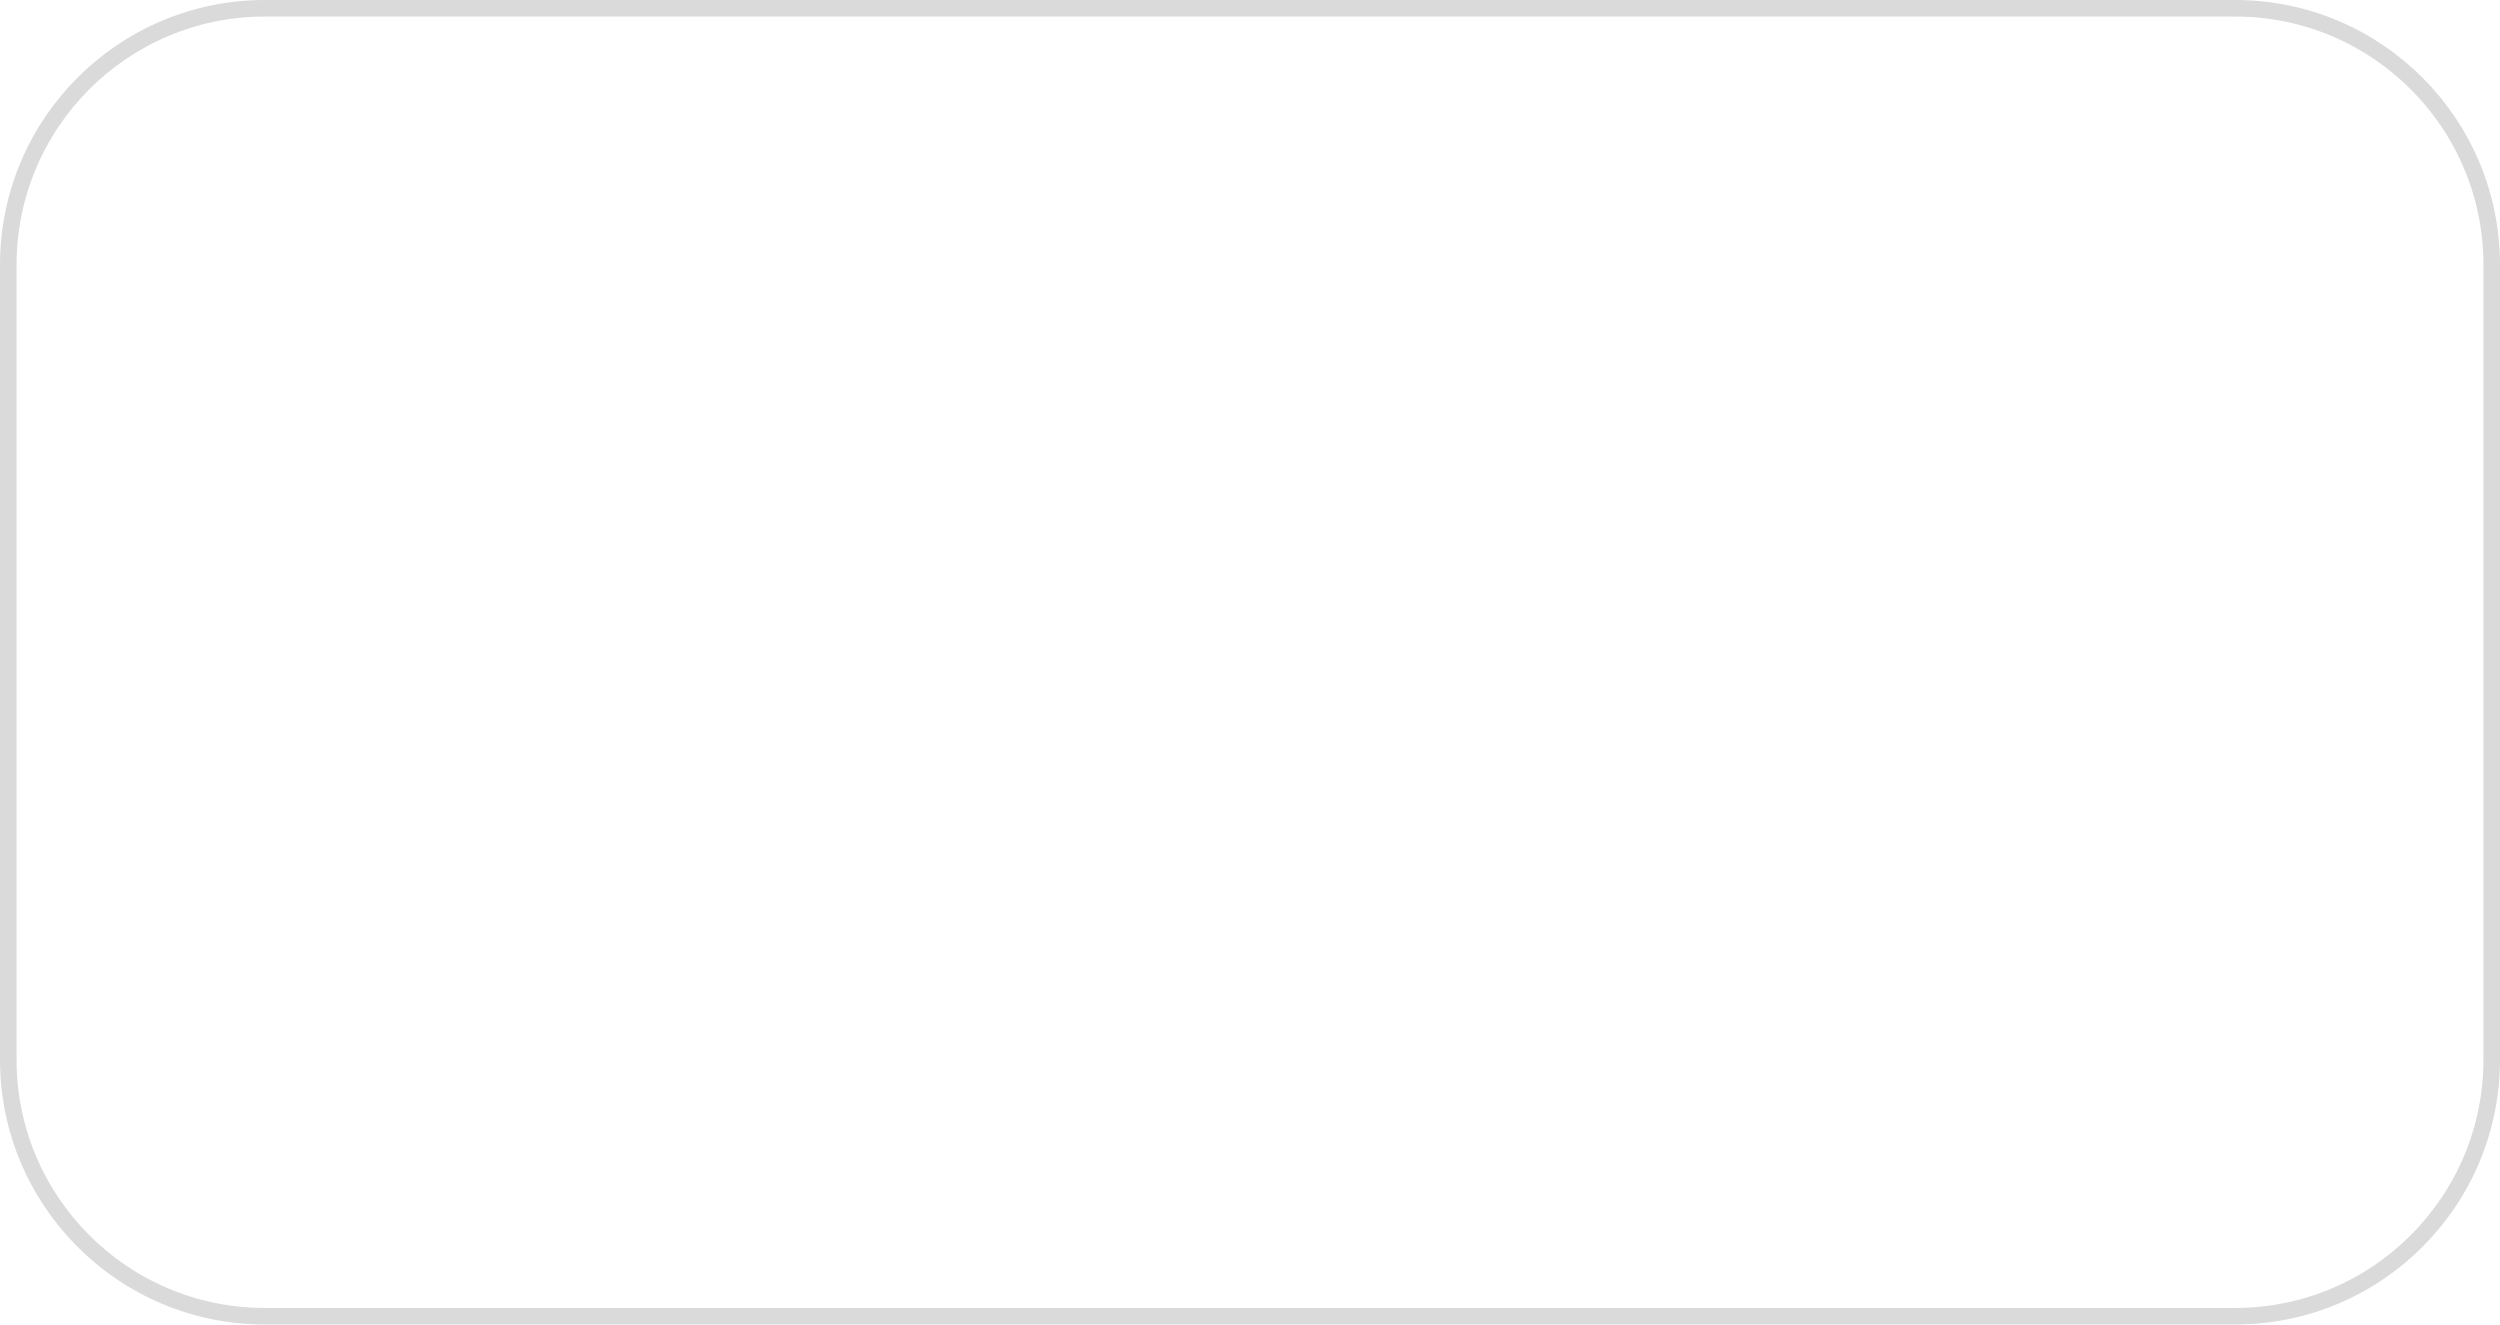
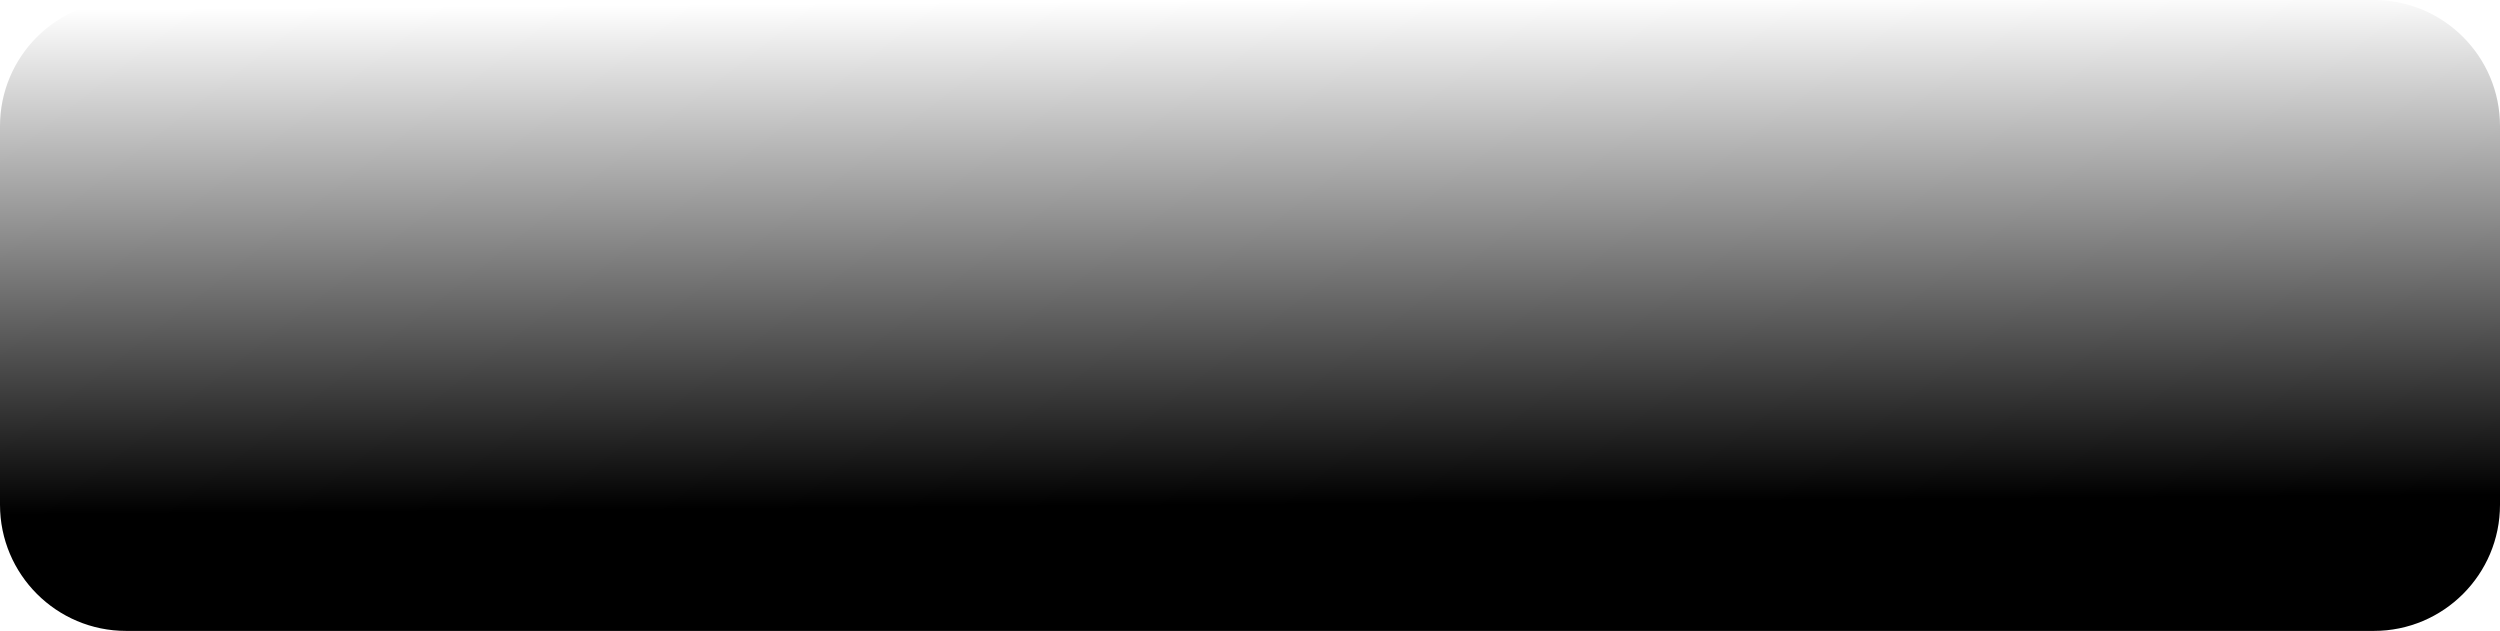
- <svg xmlns="http://www.w3.org/2000/svg" width="151" height="80" viewBox="0 0 151 80" fill="none">
-   <rect x="0.5" y="0.5" width="150" height="79" rx="15.5" stroke="#DADADA" />
+ <svg xmlns="http://www.w3.org/2000/svg" width="317" height="80" viewBox="0 0 317 80" fill="none">
+   <rect width="317" height="80" rx="16" fill="url(#paint0_linear)" />
+   <defs>
+     <linearGradient id="paint0_linear" x1="158.5" y1="0" x2="159.016" y2="64" gradientUnits="userSpaceOnUse">
+       <stop stop-opacity="0" />
+       <stop offset="1" />
+     </linearGradient>
+   </defs>
</svg>
